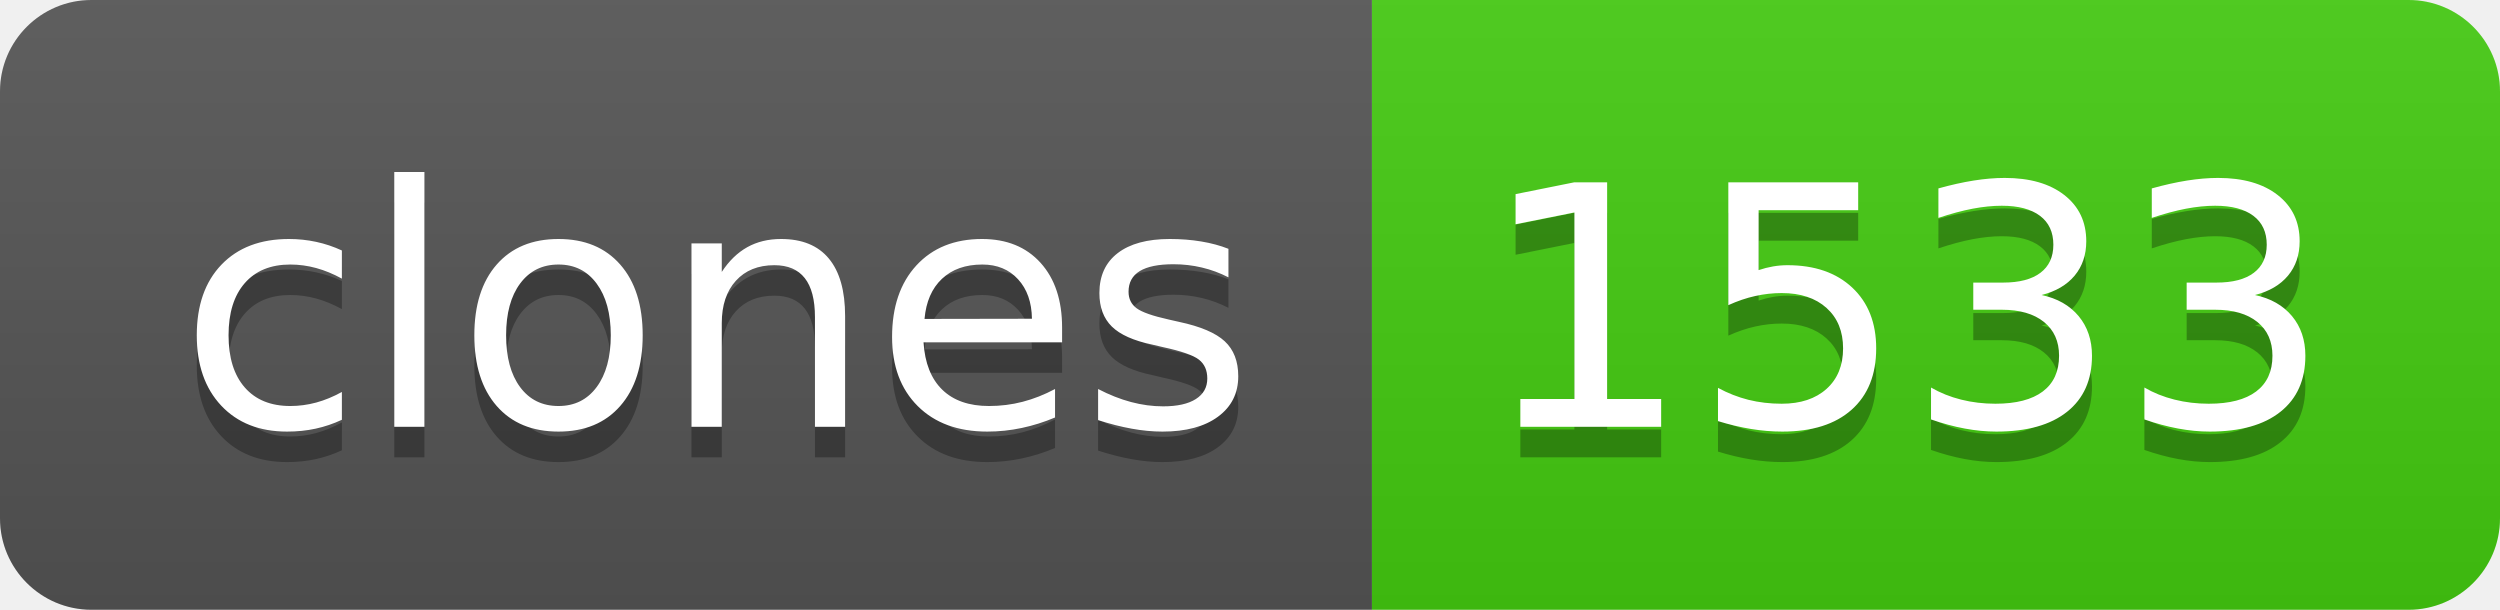
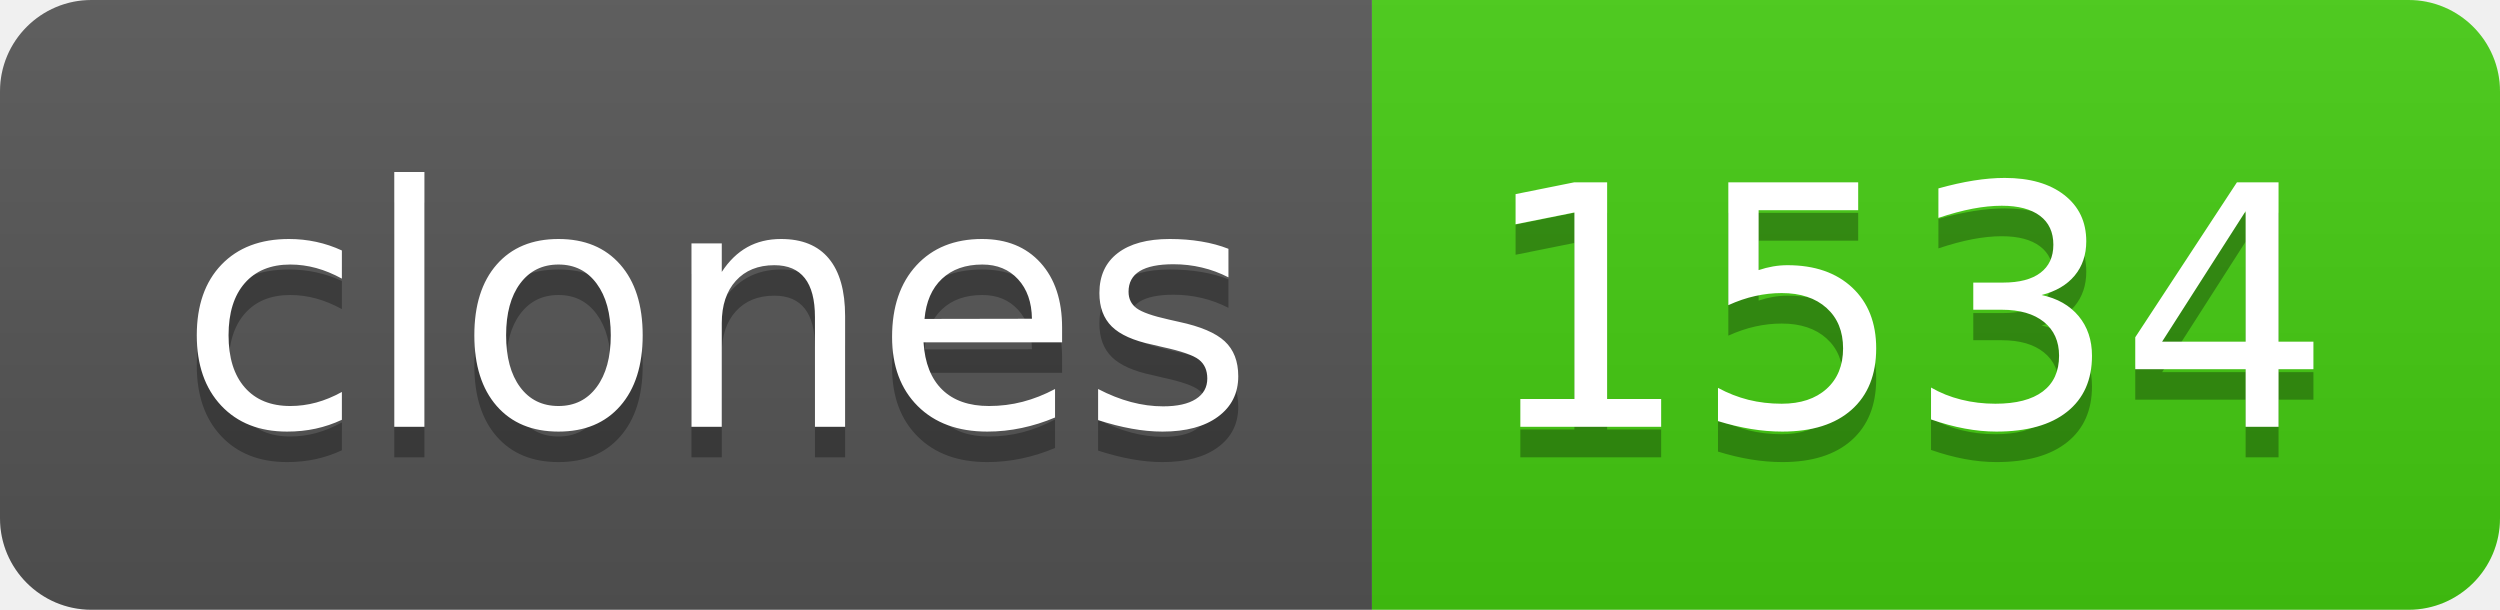
- <svg xmlns="http://www.w3.org/2000/svg" width="82" height="20" role="img" aria-label="clones: 1533">
+ <svg xmlns="http://www.w3.org/2000/svg" width="82" height="20" role="img" aria-label="clones: 1534">
  <linearGradient id="s" x2="0" y2="100%">
    <stop offset="0" stop-color="#bbb" stop-opacity=".1" />
    <stop offset="1" stop-opacity=".1" />
  </linearGradient>
  <clipPath id="r">
    <rect width="82" height="20" rx="3" fill="#fff" />
  </clipPath>
  <g clip-path="url(#r)">
    <rect width="45" height="20" fill="#555" />
    <rect x="45" width="37" height="20" fill="#4c1" />
    <rect width="82" height="20" fill="url(#s)" />
  </g>
  <g fill="#fff" text-anchor="middle" font-family="Verdana,Geneva,DejaVu Sans,sans-serif" text-rendering="geometricPrecision" font-size="110">
    <text aria-hidden="true" x="235" y="150" fill="#010101" fill-opacity=".3" transform="scale(.1)" textLength="350">clones</text>
    <text x="235" y="140" transform="scale(.1)" fill="#fff" textLength="350">clones</text>
-     <text aria-hidden="true" x="625" y="150" fill="#010101" fill-opacity=".3" transform="scale(.1)" textLength="270">1533</text>
-     <text x="625" y="140" transform="scale(.1)" fill="#fff" textLength="270">1533</text>
+     <text aria-hidden="true" x="625" y="150" fill="#010101" fill-opacity=".3" transform="scale(.1)" textLength="270">1534</text>
+     <text x="625" y="140" transform="scale(.1)" fill="#fff" textLength="270">1534</text>
  </g>
</svg>
